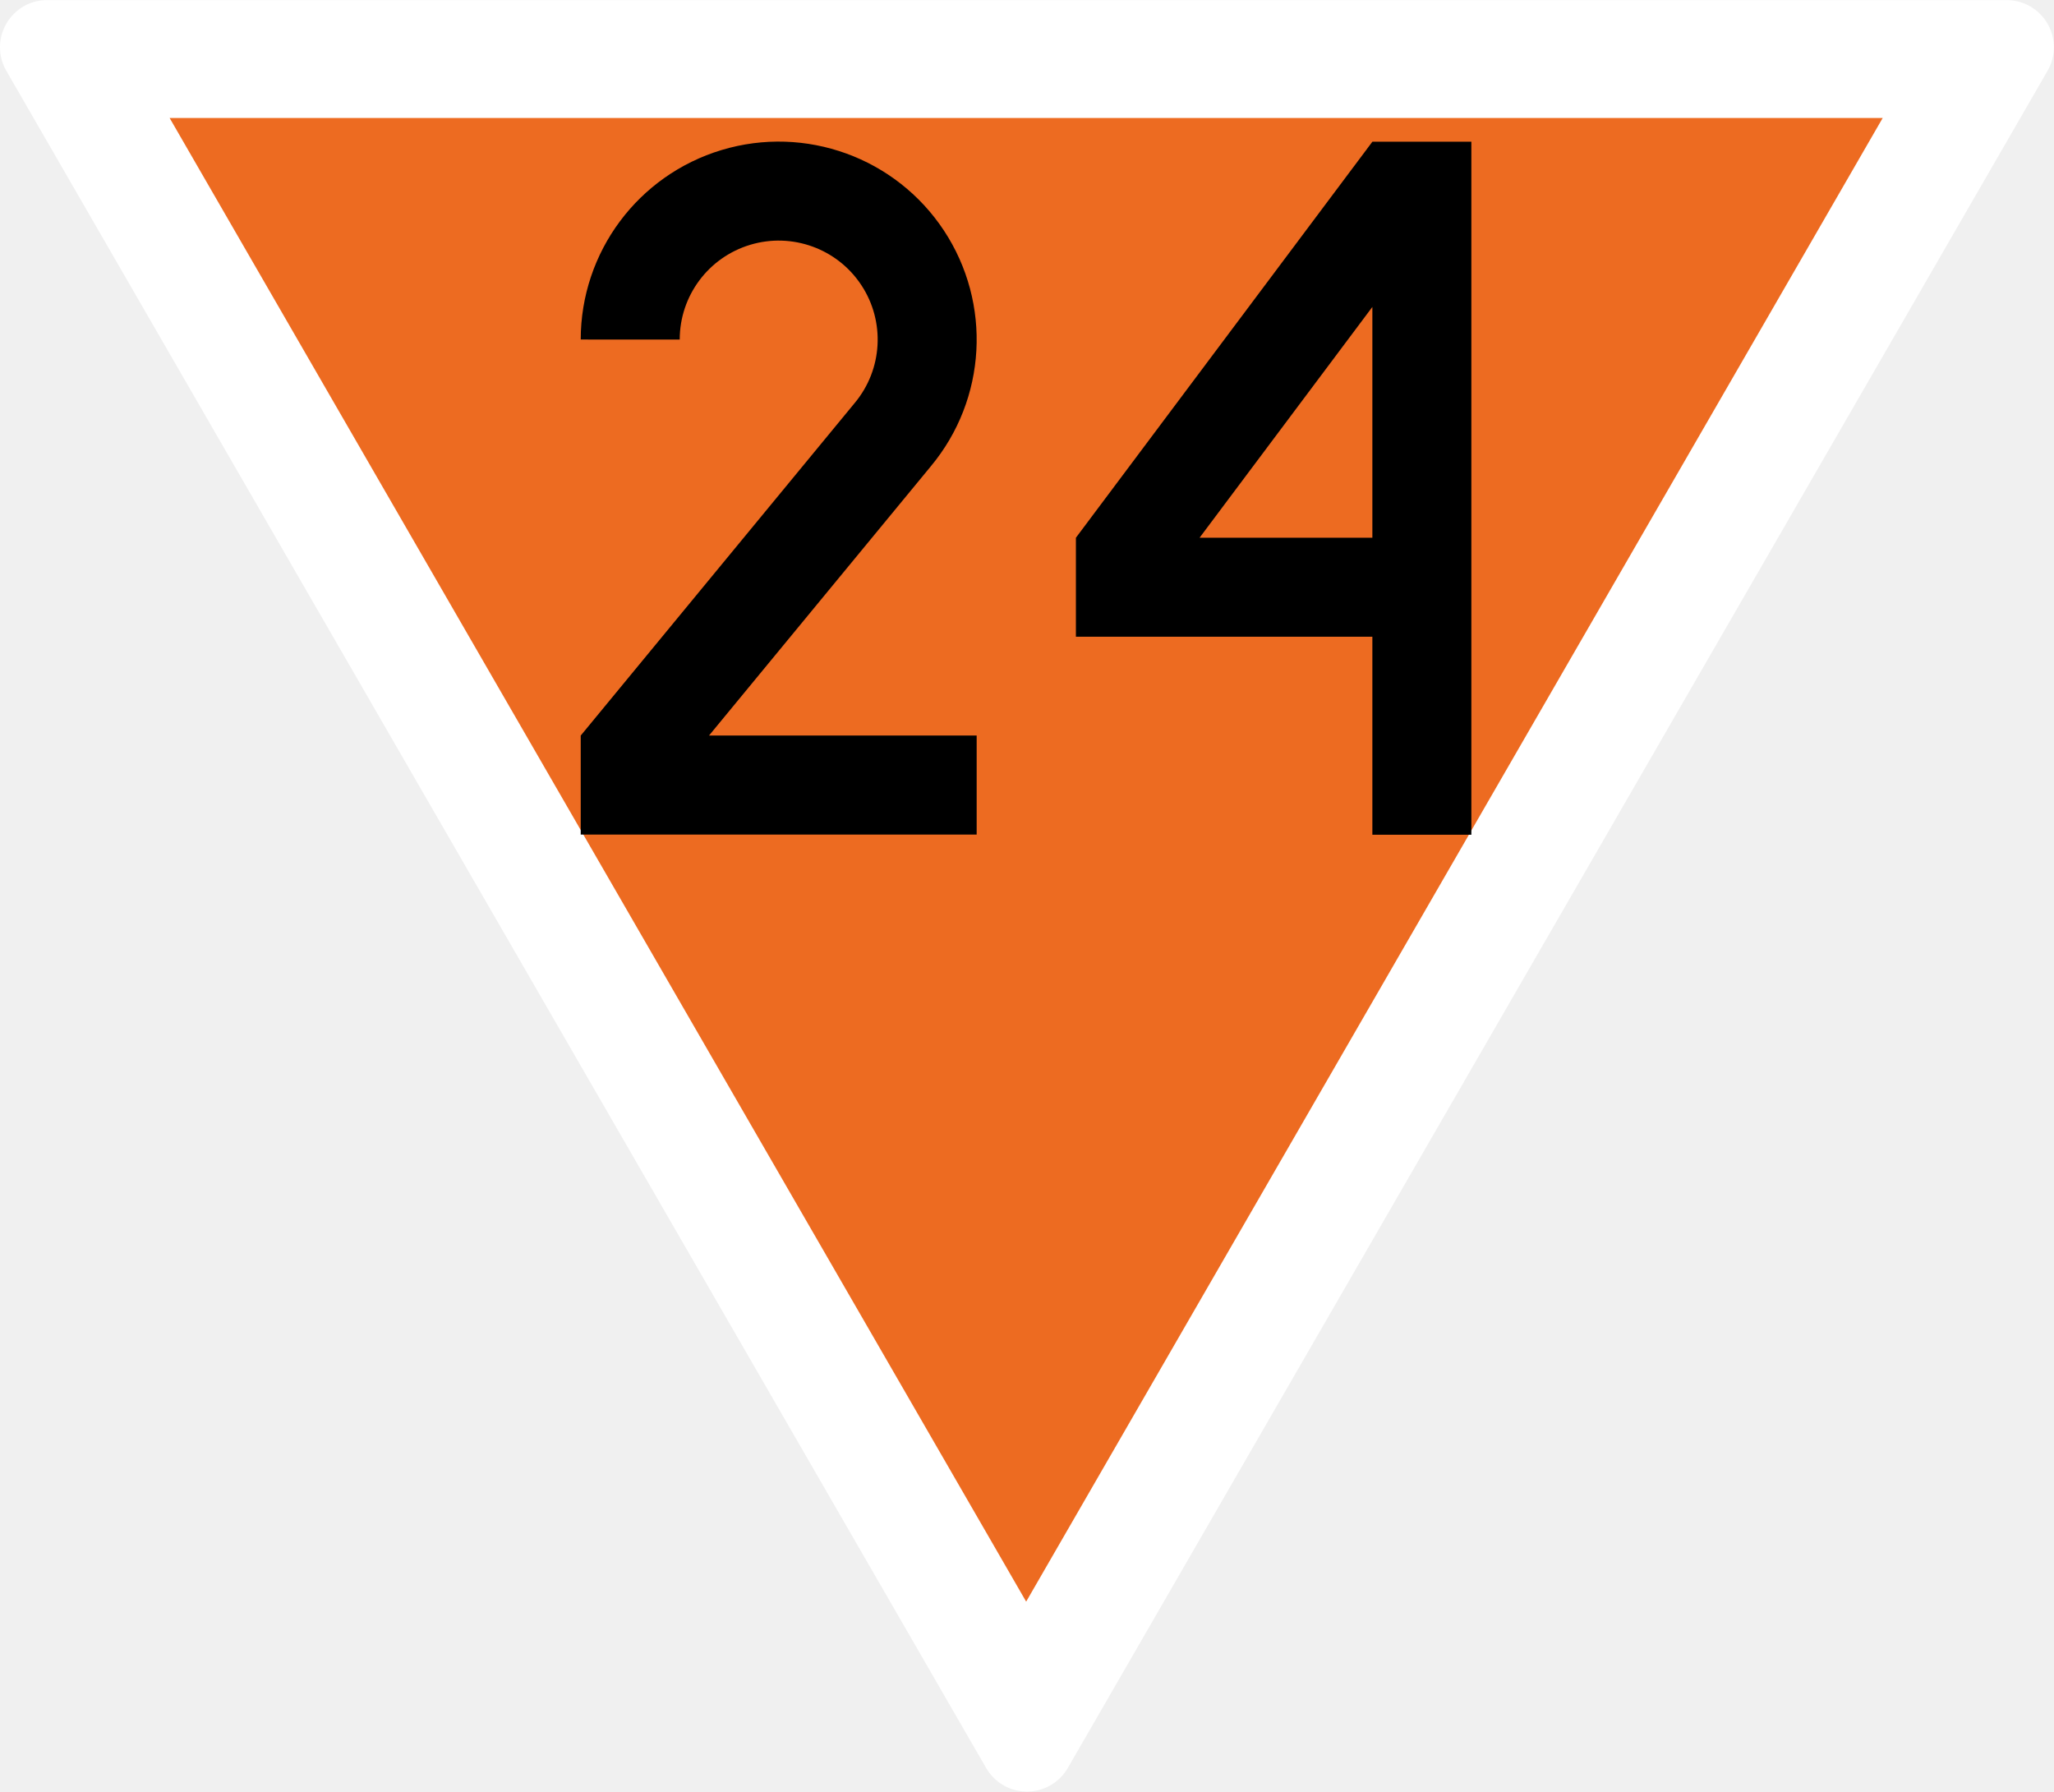
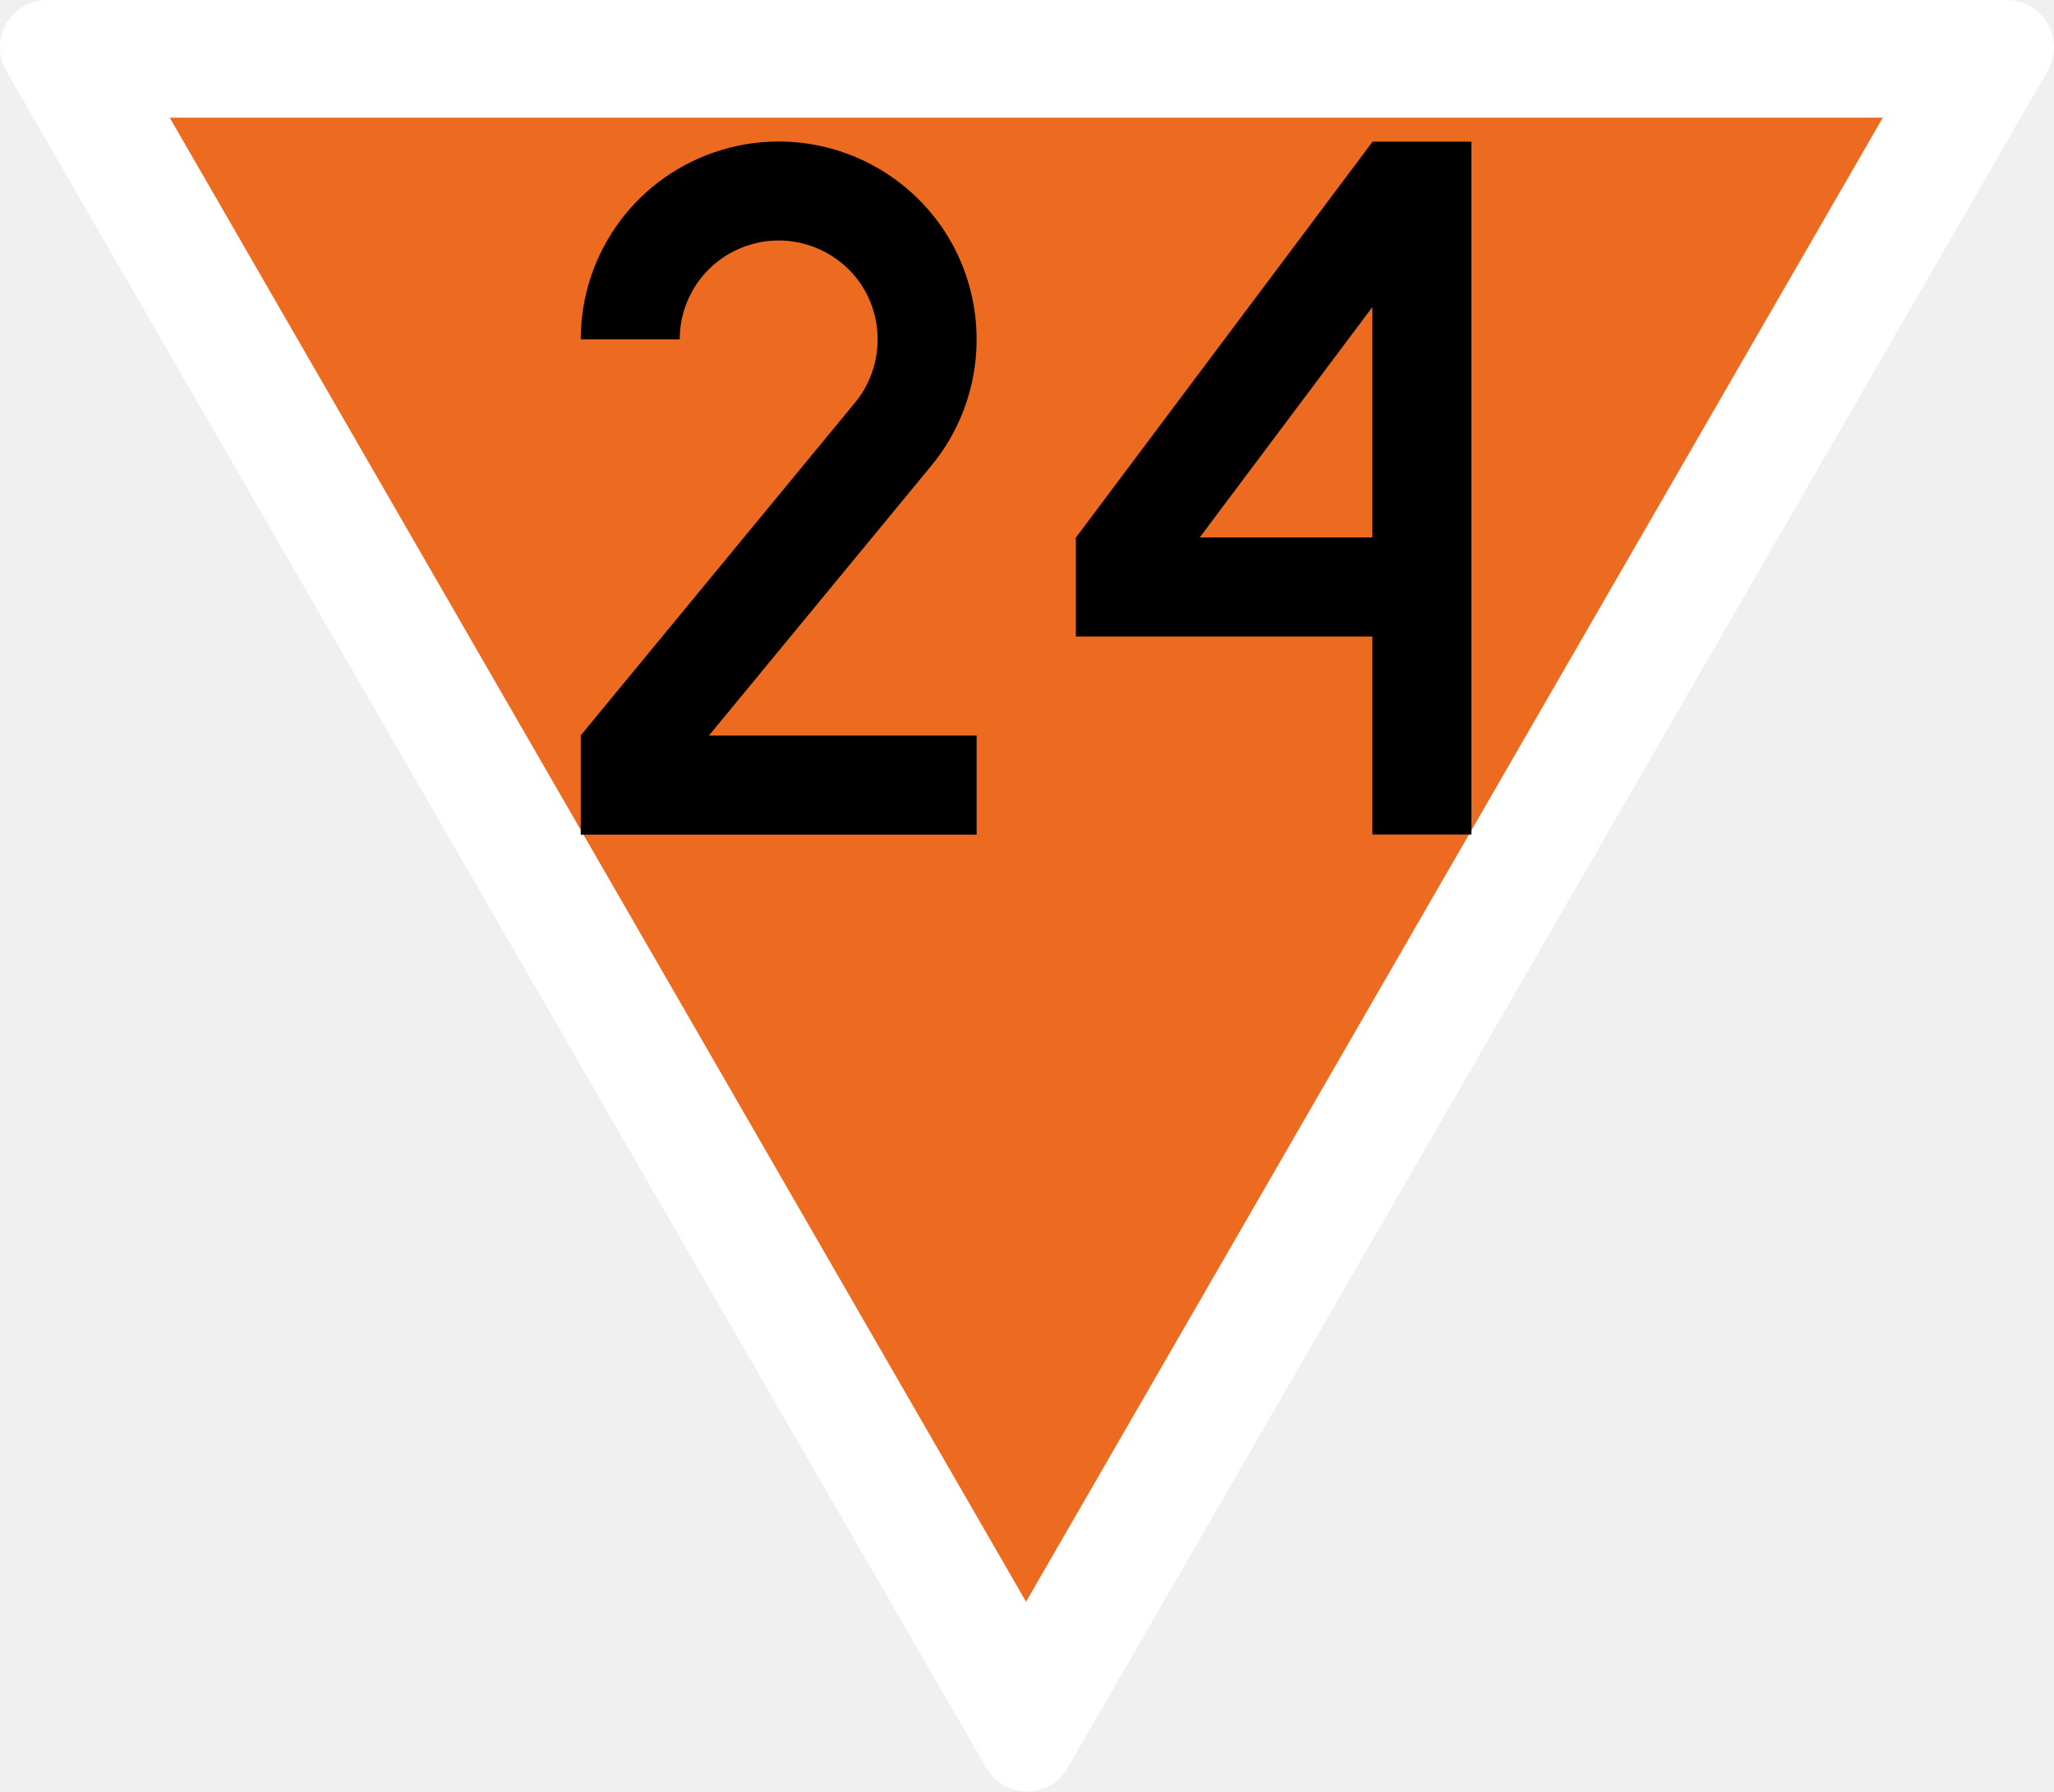
- <svg xmlns="http://www.w3.org/2000/svg" width="18.345" height="16" viewBox="0 0 4.854 4.233" version="1.1" id="svg1">
-   <defs id="defs1" />
-   <g id="layer1" transform="matrix(0.00557018,0,0,0.00557018,-0.08155676,0)">
-     <path id="path2-9" style="vector-effect:non-scaling-stroke;fill:#ffffff;fill-opacity:1;stroke:none;stroke-width:0.265;-inkscape-stroke:hairline" d="m 866.025,0 c 7.142,0.007 13.737,3.822 17.305,10.009 3.568,6.187 3.566,13.806 0.005,19.991 L 467.654,750.018 c -3.578,6.181 -10.179,9.986 -17.32,9.982 -7.142,-0.004 -13.739,-3.815 -17.315,-10 L 17.315,29.991 C 13.746,23.793 13.752,16.174 17.326,9.991 20.9,3.808 27.406,0 34.548,0 Z" />
-     <path style="vector-effect:non-scaling-stroke;fill:#ed6b21;fill-opacity:1;stroke:none;stroke-width:0.265;stroke-linecap:butt;stroke-linejoin:miter;stroke-dasharray:none;stroke-opacity:1;-inkscape-stroke:hairline" d="M 86.603,50 H 813.397 L 450,679.423 Z" id="path2" />
-   </g>
-   <g id="layer2" transform="matrix(0.00557018,0,0,0.00557018,-0.08155676,0)">
-     <g id="layer2-4" transform="matrix(0.8399029,0,0,0.8399029,-32.94657,9.637396)" style="stroke-width:50.006;stroke-dasharray:none">
-       <path id="path6" style="fill:none;stroke:#000000;stroke-width:50.006;stroke-dasharray:none" d="m 375,159.974 c 0.011,-33.104 21.726,-62.286 53.431,-71.806 31.706,-9.52 65.903,2.873 84.149,30.495 18.245,27.622 16.223,63.94 -4.977,89.366 L 375,368.985 V 385 h 175" />
-     </g>
-     <g id="layer2-0" transform="translate(200,47)" />
-     <g id="layer2-45" transform="translate(235,1.999997)" />
-     <path style="fill:none;stroke:#000000;stroke-width:42;stroke-linecap:butt;stroke-linejoin:miter;stroke-dasharray:none;stroke-opacity:1" d="M 617.878,354.078 V 81.074 H 607.397 L 492.1,235.077 v 14 l 125.778,-2e-5" id="path7" />
-   </g>
+ <svg xmlns="http://www.w3.org/2000/svg" width="18.345" height="16" viewBox="0 0 18.345 16">
+   <path fill-rule="nonzero" fill="rgb(100%, 100%, 100%)" fill-opacity="1" d="M 17.926 0 C 18.074 0 18.215 0.082 18.289 0.211 C 18.363 0.34 18.363 0.5 18.289 0.633 L 9.535 15.789 C 9.461 15.922 9.324 16 9.172 16 C 9.023 16 8.883 15.918 8.809 15.789 L 0.055 0.633 C -0.02 0.5 -0.02 0.34 0.055 0.211 C 0.133 0.082 0.27 0 0.418 0 Z M 17.926 0 " />
+   <path fill-rule="nonzero" fill="rgb(92.941%, 41.961%, 12.941%)" fill-opacity="1" d="M 1.516 1.051 L 16.816 1.051 L 9.164 14.305 Z M 1.516 1.051 " />
+   <path fill="none" stroke-width="50.006" stroke-linecap="butt" stroke-linejoin="miter" stroke="rgb(0%, 0%, 0%)" stroke-opacity="1" stroke-miterlimit="4" d="M 374.997 159.955 C 374.997 126.818 396.647 97.657 428.459 88.158 C 460.049 78.659 494.291 91.03 512.627 118.644 C 530.742 146.259 528.754 182.71 507.546 208.115 L 374.997 368.941 L 374.997 385.067 L 549.962 385.067 " transform="matrix(0.0176822, 0, 0, 0.0176822, -1.001857, 0.202893)" />
+   <path fill="none" stroke-width="42" stroke-linecap="butt" stroke-linejoin="miter" stroke="rgb(0%, 0%, 0%)" stroke-opacity="1" stroke-miterlimit="4" d="M 617.855 354.023 L 617.855 81.084 L 607.464 81.084 L 492.054 235.088 L 492.054 249.004 L 617.855 249.004 " transform="matrix(0.0210526, 0, 0, 0.0210526, -0.308246, 0)" />
</svg>
